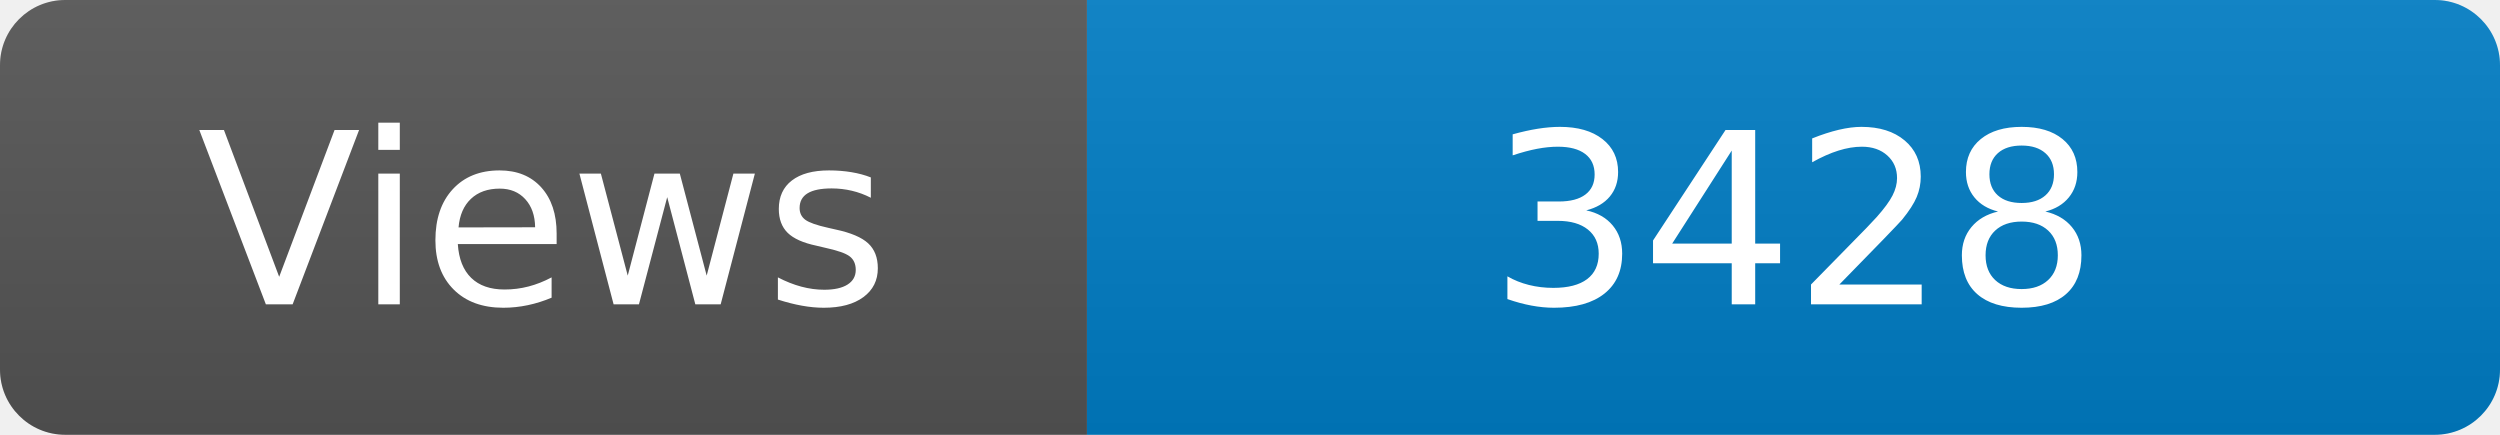
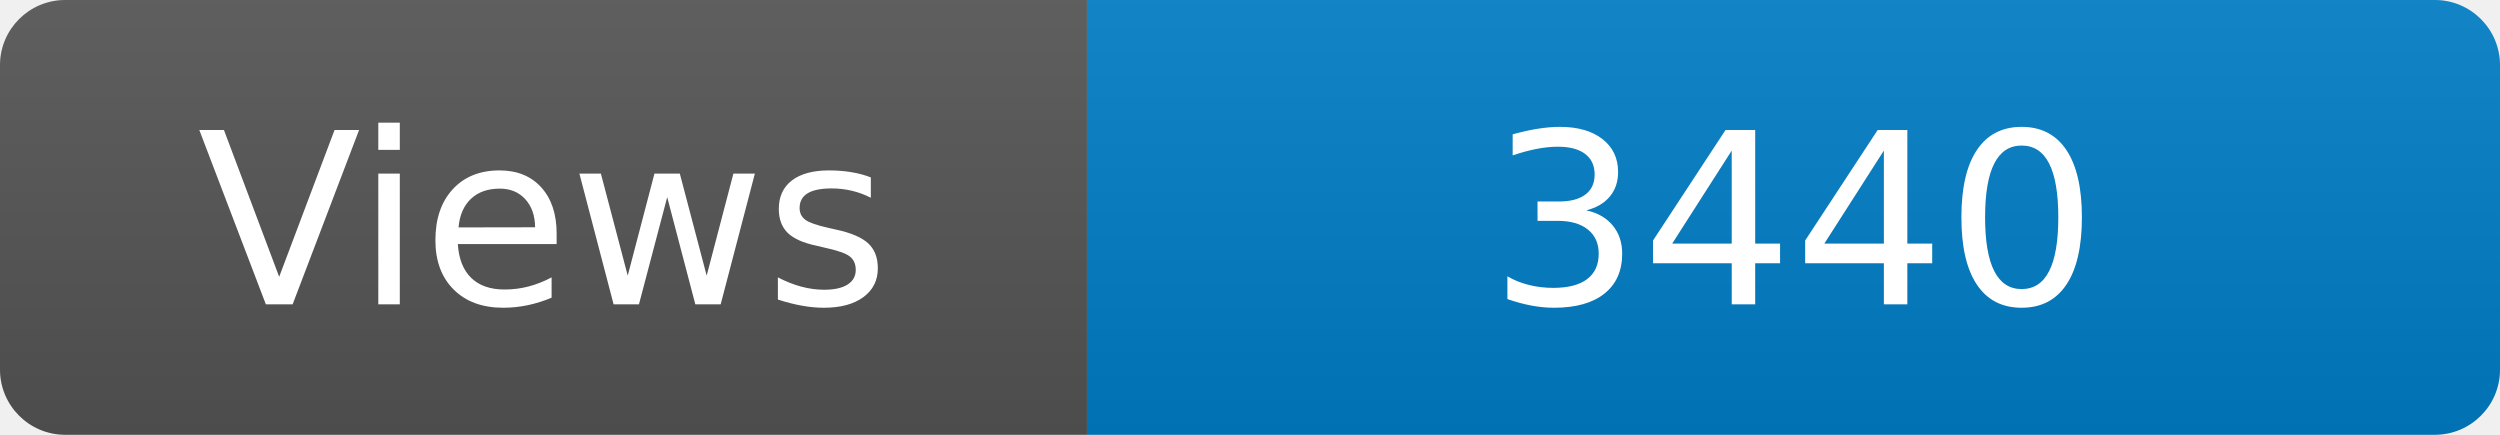
<svg xmlns="http://www.w3.org/2000/svg" width="115" height="20" role="img" aria-label="Maintained?: yes">
  <linearGradient id="s" x2="0" y2="100%">
    <stop offset="0" stop-color="#bbb" stop-opacity=".1" />
    <stop offset="1" stop-opacity=".1" />
  </linearGradient>
  <clipPath id="r">
    <rect width="115" height="20" rx="3" fill="#fff" />
  </clipPath>
  <g clip-path="url(#r)">
    <rect width="50" height="20" fill="#555" />
    <rect x="50" width="160" height="20" fill="#007ec6" />
    <rect width="115" height="20" fill="url(#s)" />
  </g>
  <g fill="#fff" text-anchor="middle" font-family="Verdana,Geneva,DejaVu Sans,sans-serif" font-size="110">
    <text x="250" y="140" transform="scale(.1)" fill="#fff">Views</text>
-     <text x="825" y="140" transform="scale(.1)" fill="#fff">3428</text>
+     <text x="825" y="140" transform="scale(.1)" fill="#fff">3440</text>
  </g>
</svg>
